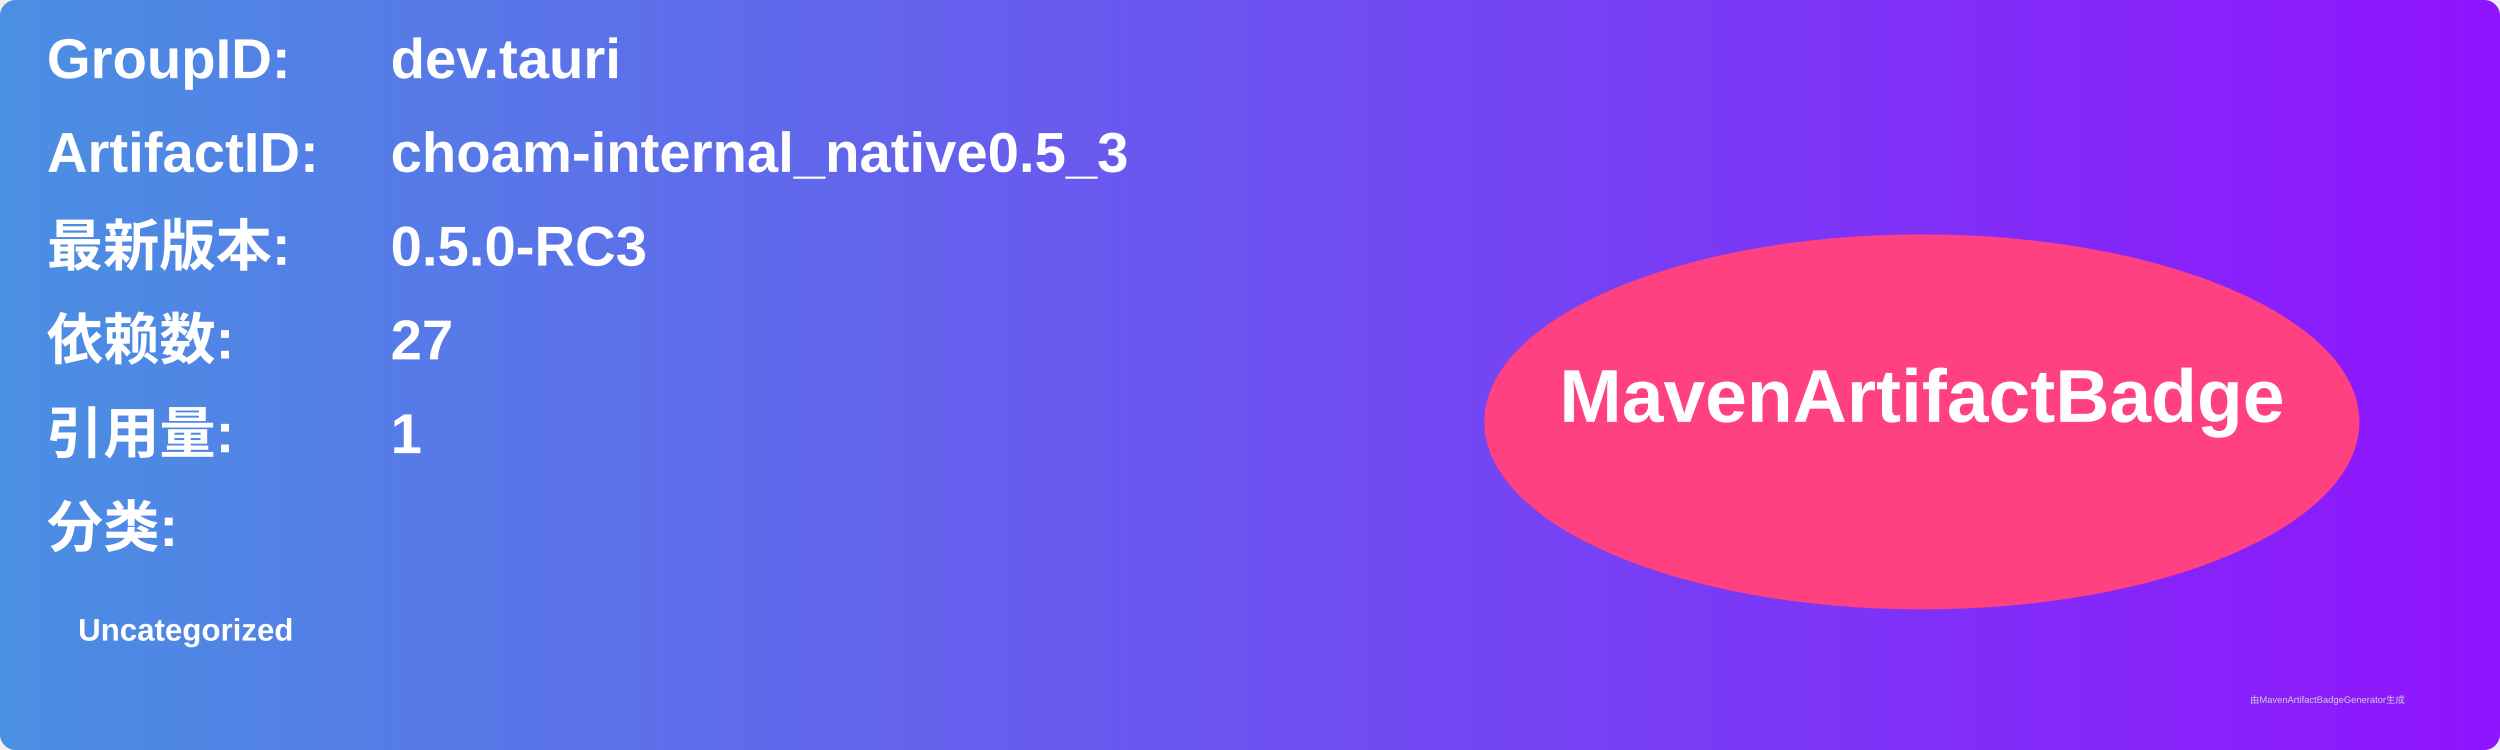
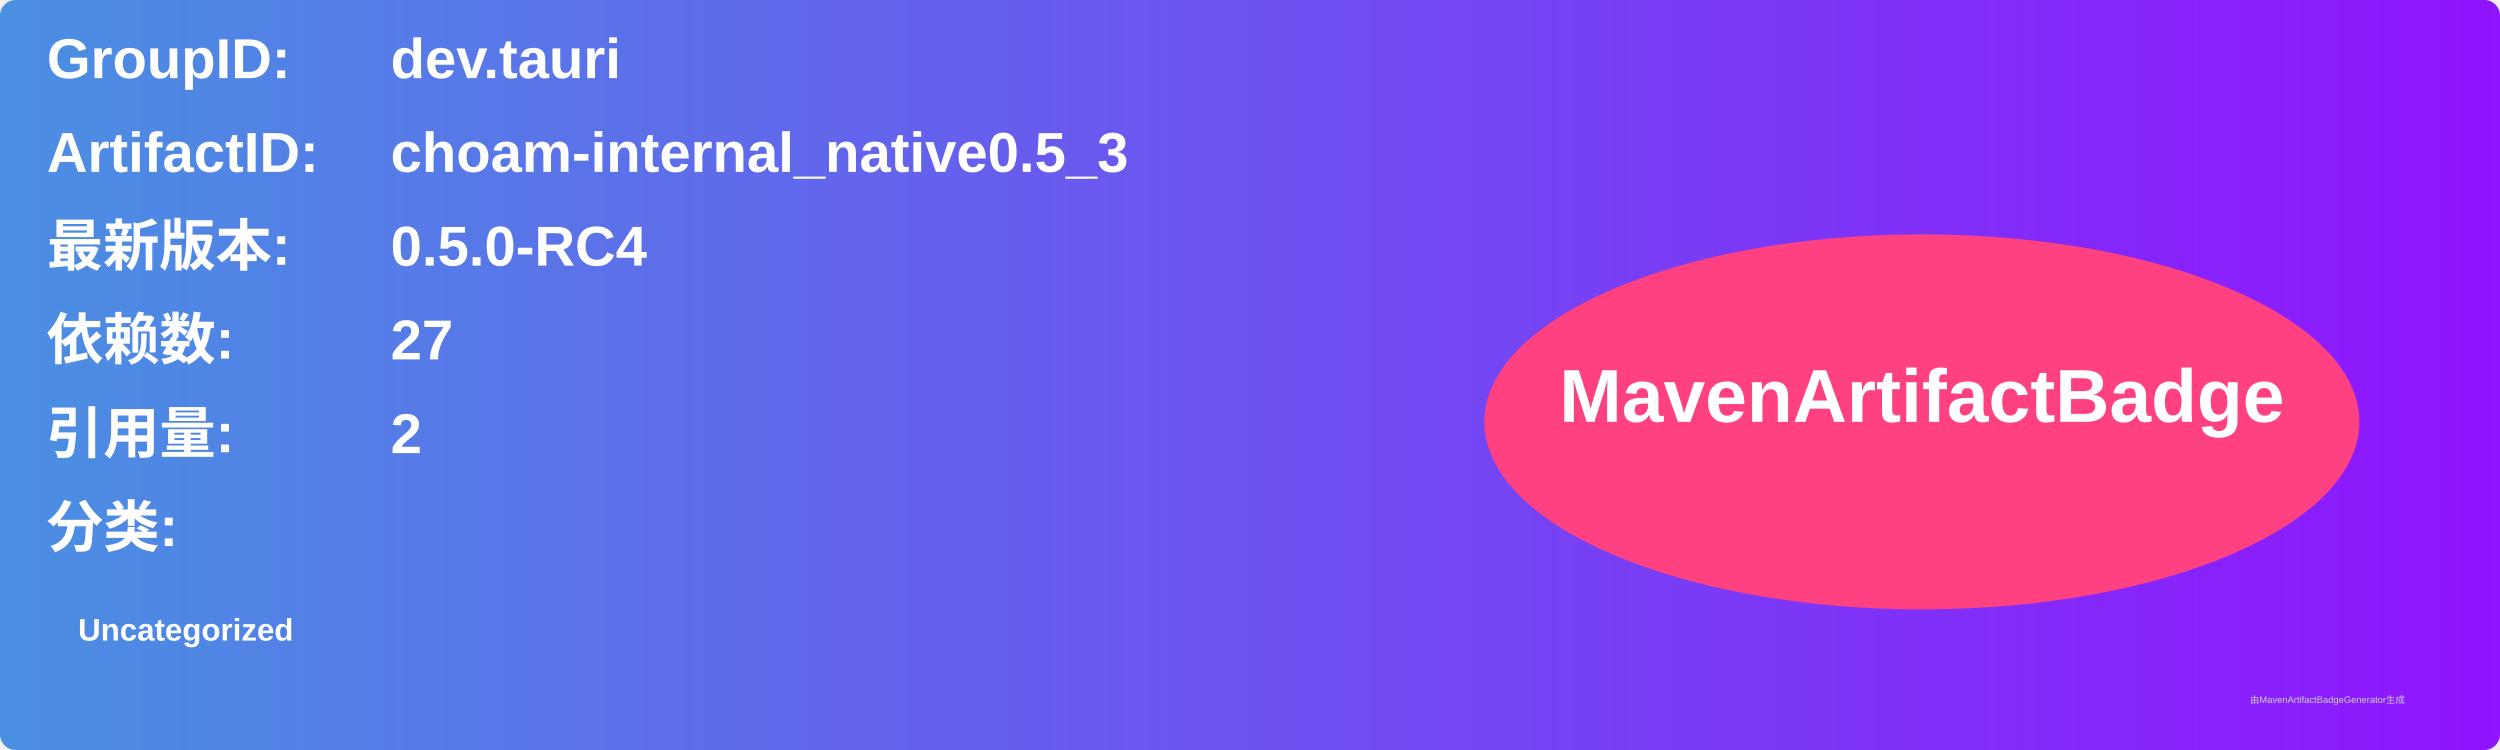
<svg xmlns="http://www.w3.org/2000/svg" width="800" height="240" viewBox="0 0 800 240">
  <linearGradient id="grad" x1="0%" y1="0%" x2="100%" y2="0%">
    <stop offset="0%" stop-color="#4a90e2" />
    <stop offset="100%" stop-color="#9013fe" />
  </linearGradient>
  <rect width="100%" height="100%" rx="5" ry="5" fill="url(#grad)" />
  <g transform="translate(15, 15)">
    <text x="0" y="10" font-family="Arial" font-size="18" fill="white" font-weight="bold" width="260">GroupID:</text>
    <text x="110" y="10" font-family="Arial" font-size="18" fill="white" font-weight="bold" width="460">dev.tauri</text>
    <text x="0" y="40" font-family="Arial" font-size="18" fill="white" font-weight="bold" width="260">ArtifactID:</text>
    <text x="110" y="40" font-family="Arial" font-size="18" fill="white" font-weight="bold" width="460">choam-internal_native0.5_3</text>
    <text x="0" y="70" font-family="Arial" font-size="18" fill="white" font-weight="bold">最新版本:</text>
    <text x="110" y="70" font-family="Arial" font-size="18" fill="white" font-weight="bold">
-       <tspan font-weight="bold">0.5.0-RC3</tspan>
+       <tspan font-weight="bold">0.5.0-RC4</tspan>
    </text>
    <text x="0" y="100" font-family="Arial" font-size="18" fill="white" font-weight="bold">依赖数: </text>
    <text x="110" y="100" font-family="Arial" font-size="18" fill="white">
      <tspan font-weight="bold">27</tspan>
    </text>
    <text x="0" y="130" font-family="Arial" font-size="18" fill="white" font-weight="bold">引用量: </text>
    <text x="110" y="130" font-family="Arial" font-size="18" fill="white">
-       <tspan font-weight="bold">1</tspan>
+       <tspan font-weight="bold">2</tspan>
    </text>
    <text x="0" y="160" font-family="Arial" font-size="18" fill="white" font-weight="bold">分类:</text>
    <text x="10" y="190" font-family="Arial" font-size="10" fill="white">
      <tspan font-weight="bold">Uncategorized</tspan>
    </text>
    <ellipse cx="600" cy="120" rx="140" ry="60" fill="#ff4081" />
    <text x="600" y="120" text-anchor="middle" font-family="Arial" font-size="24" fill="white" font-weight="bold">MavenArtifactBadge</text>
  </g>
  <text x="720" y="225" font-family="Arial" font-size="3" fill="#d0d0d0">由MavenArtifactBadgeGenerator生成</text>
</svg>
